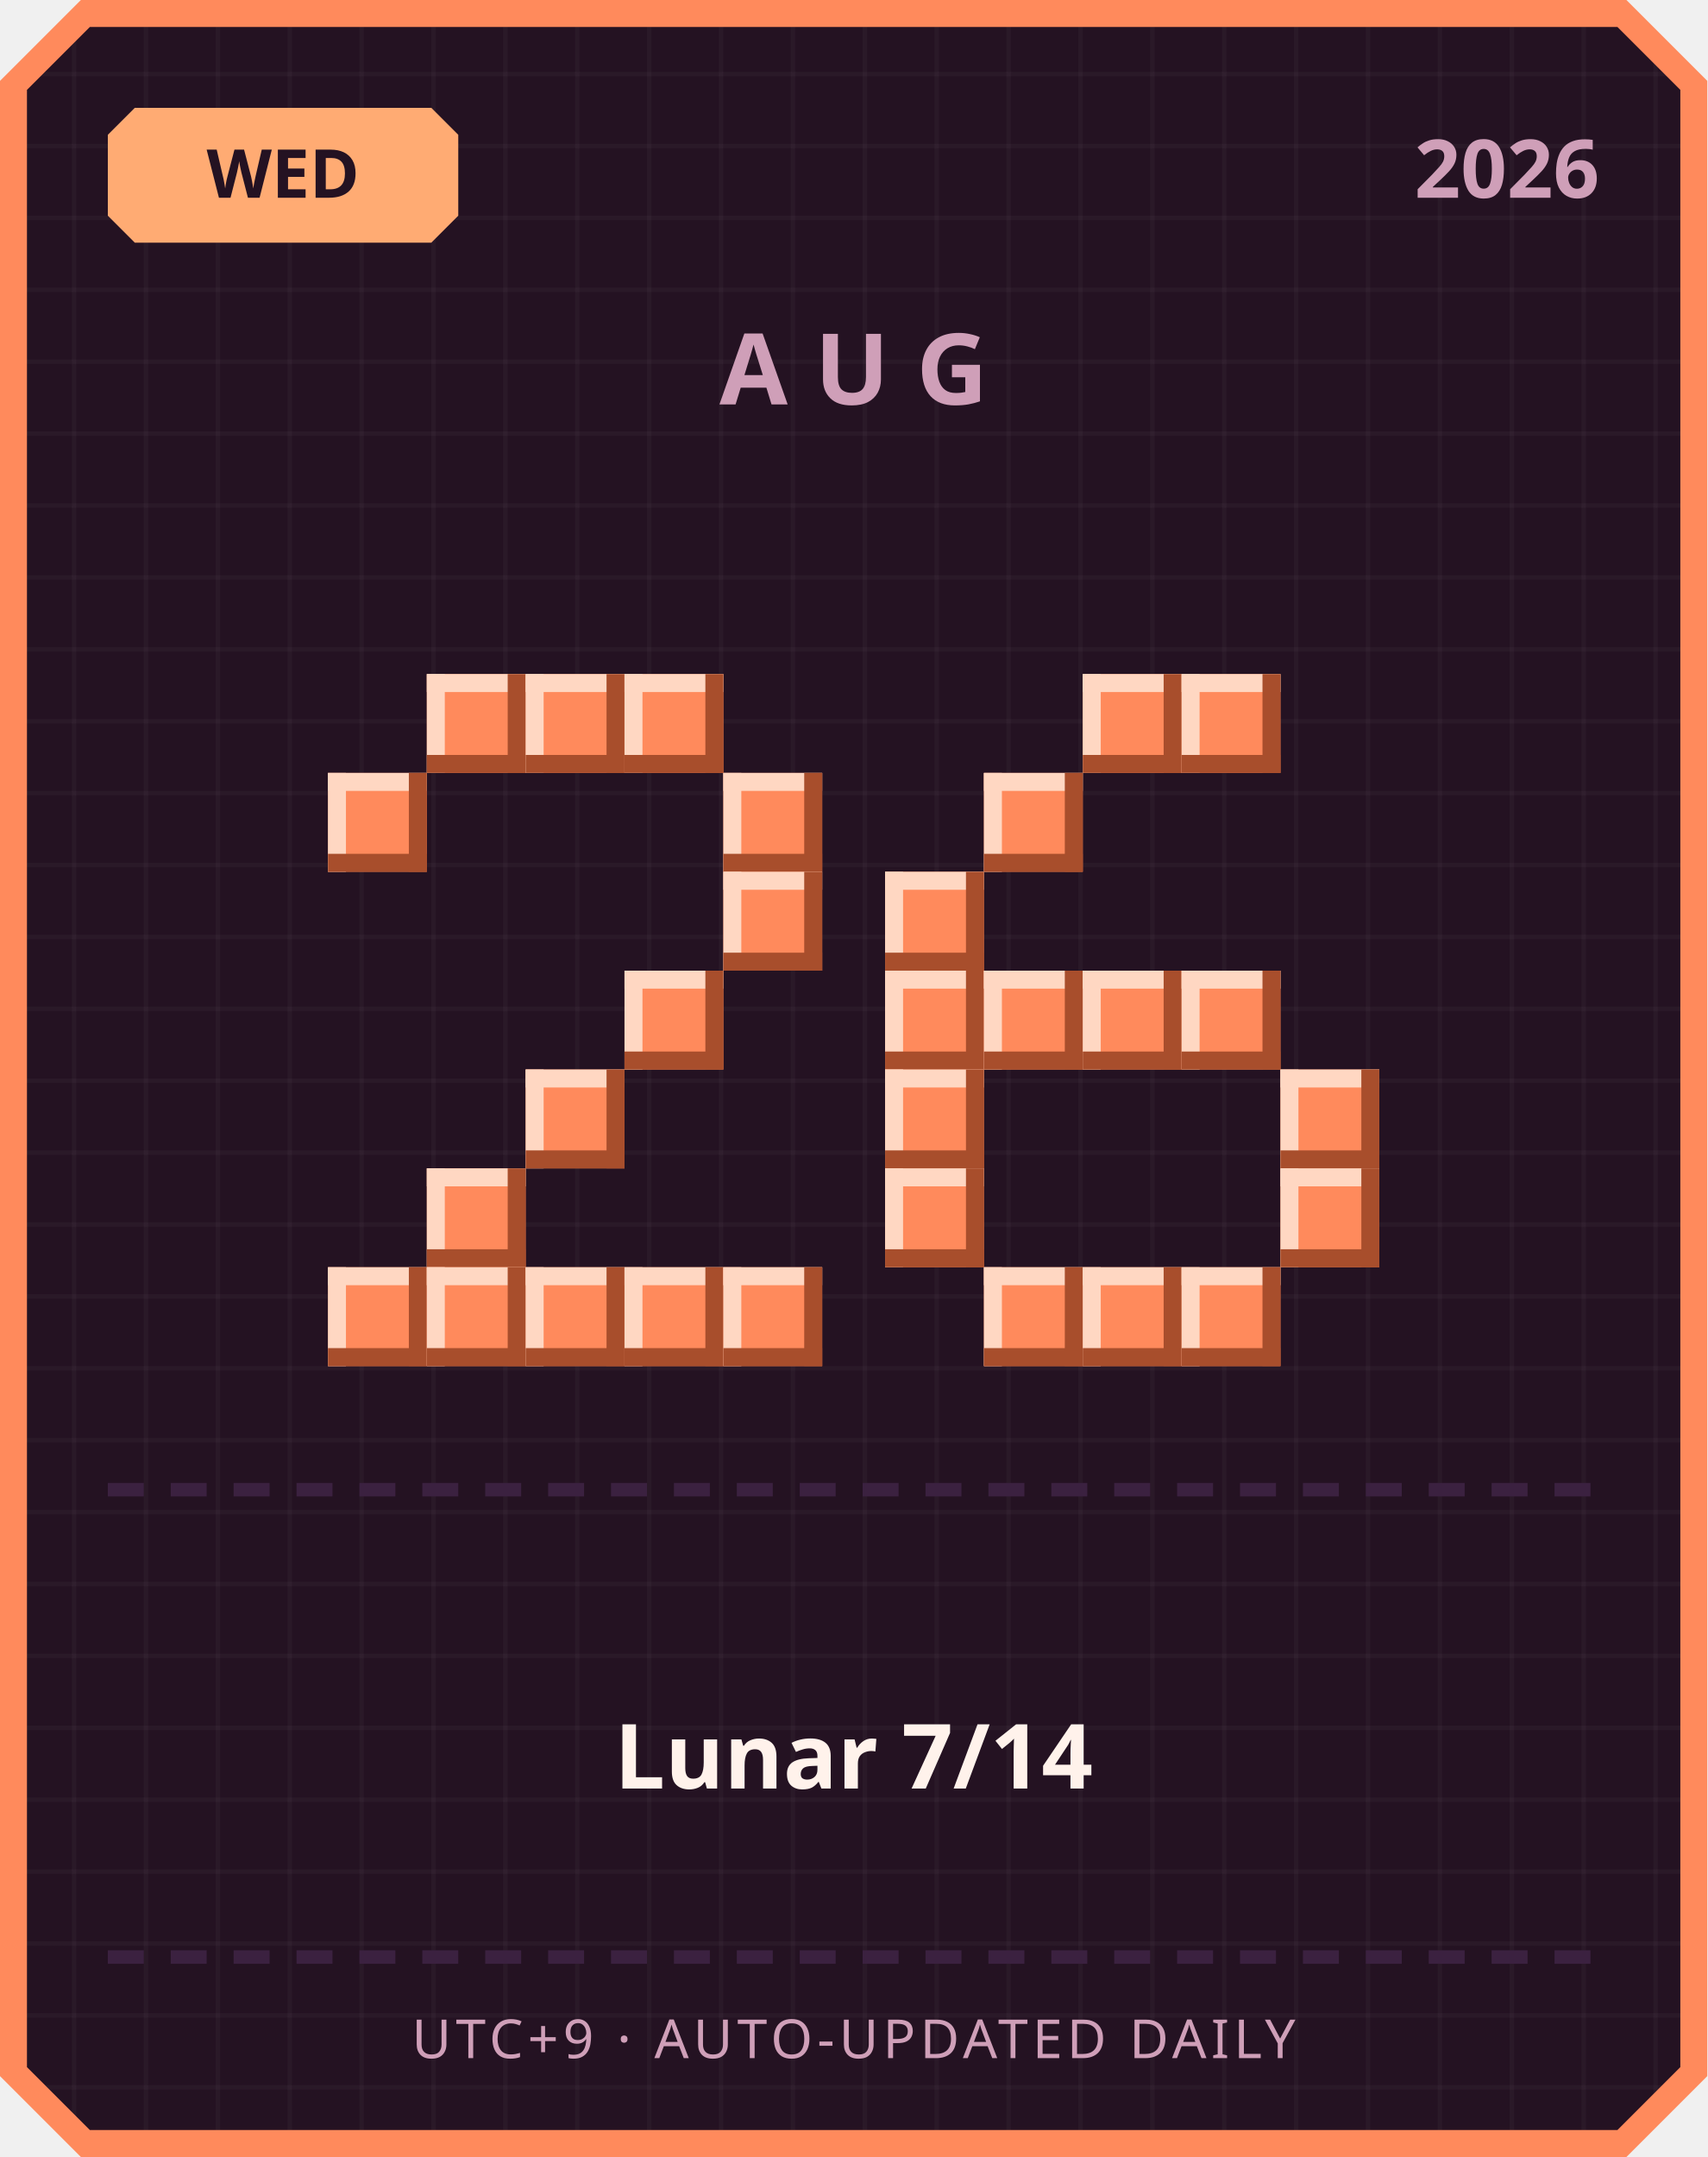
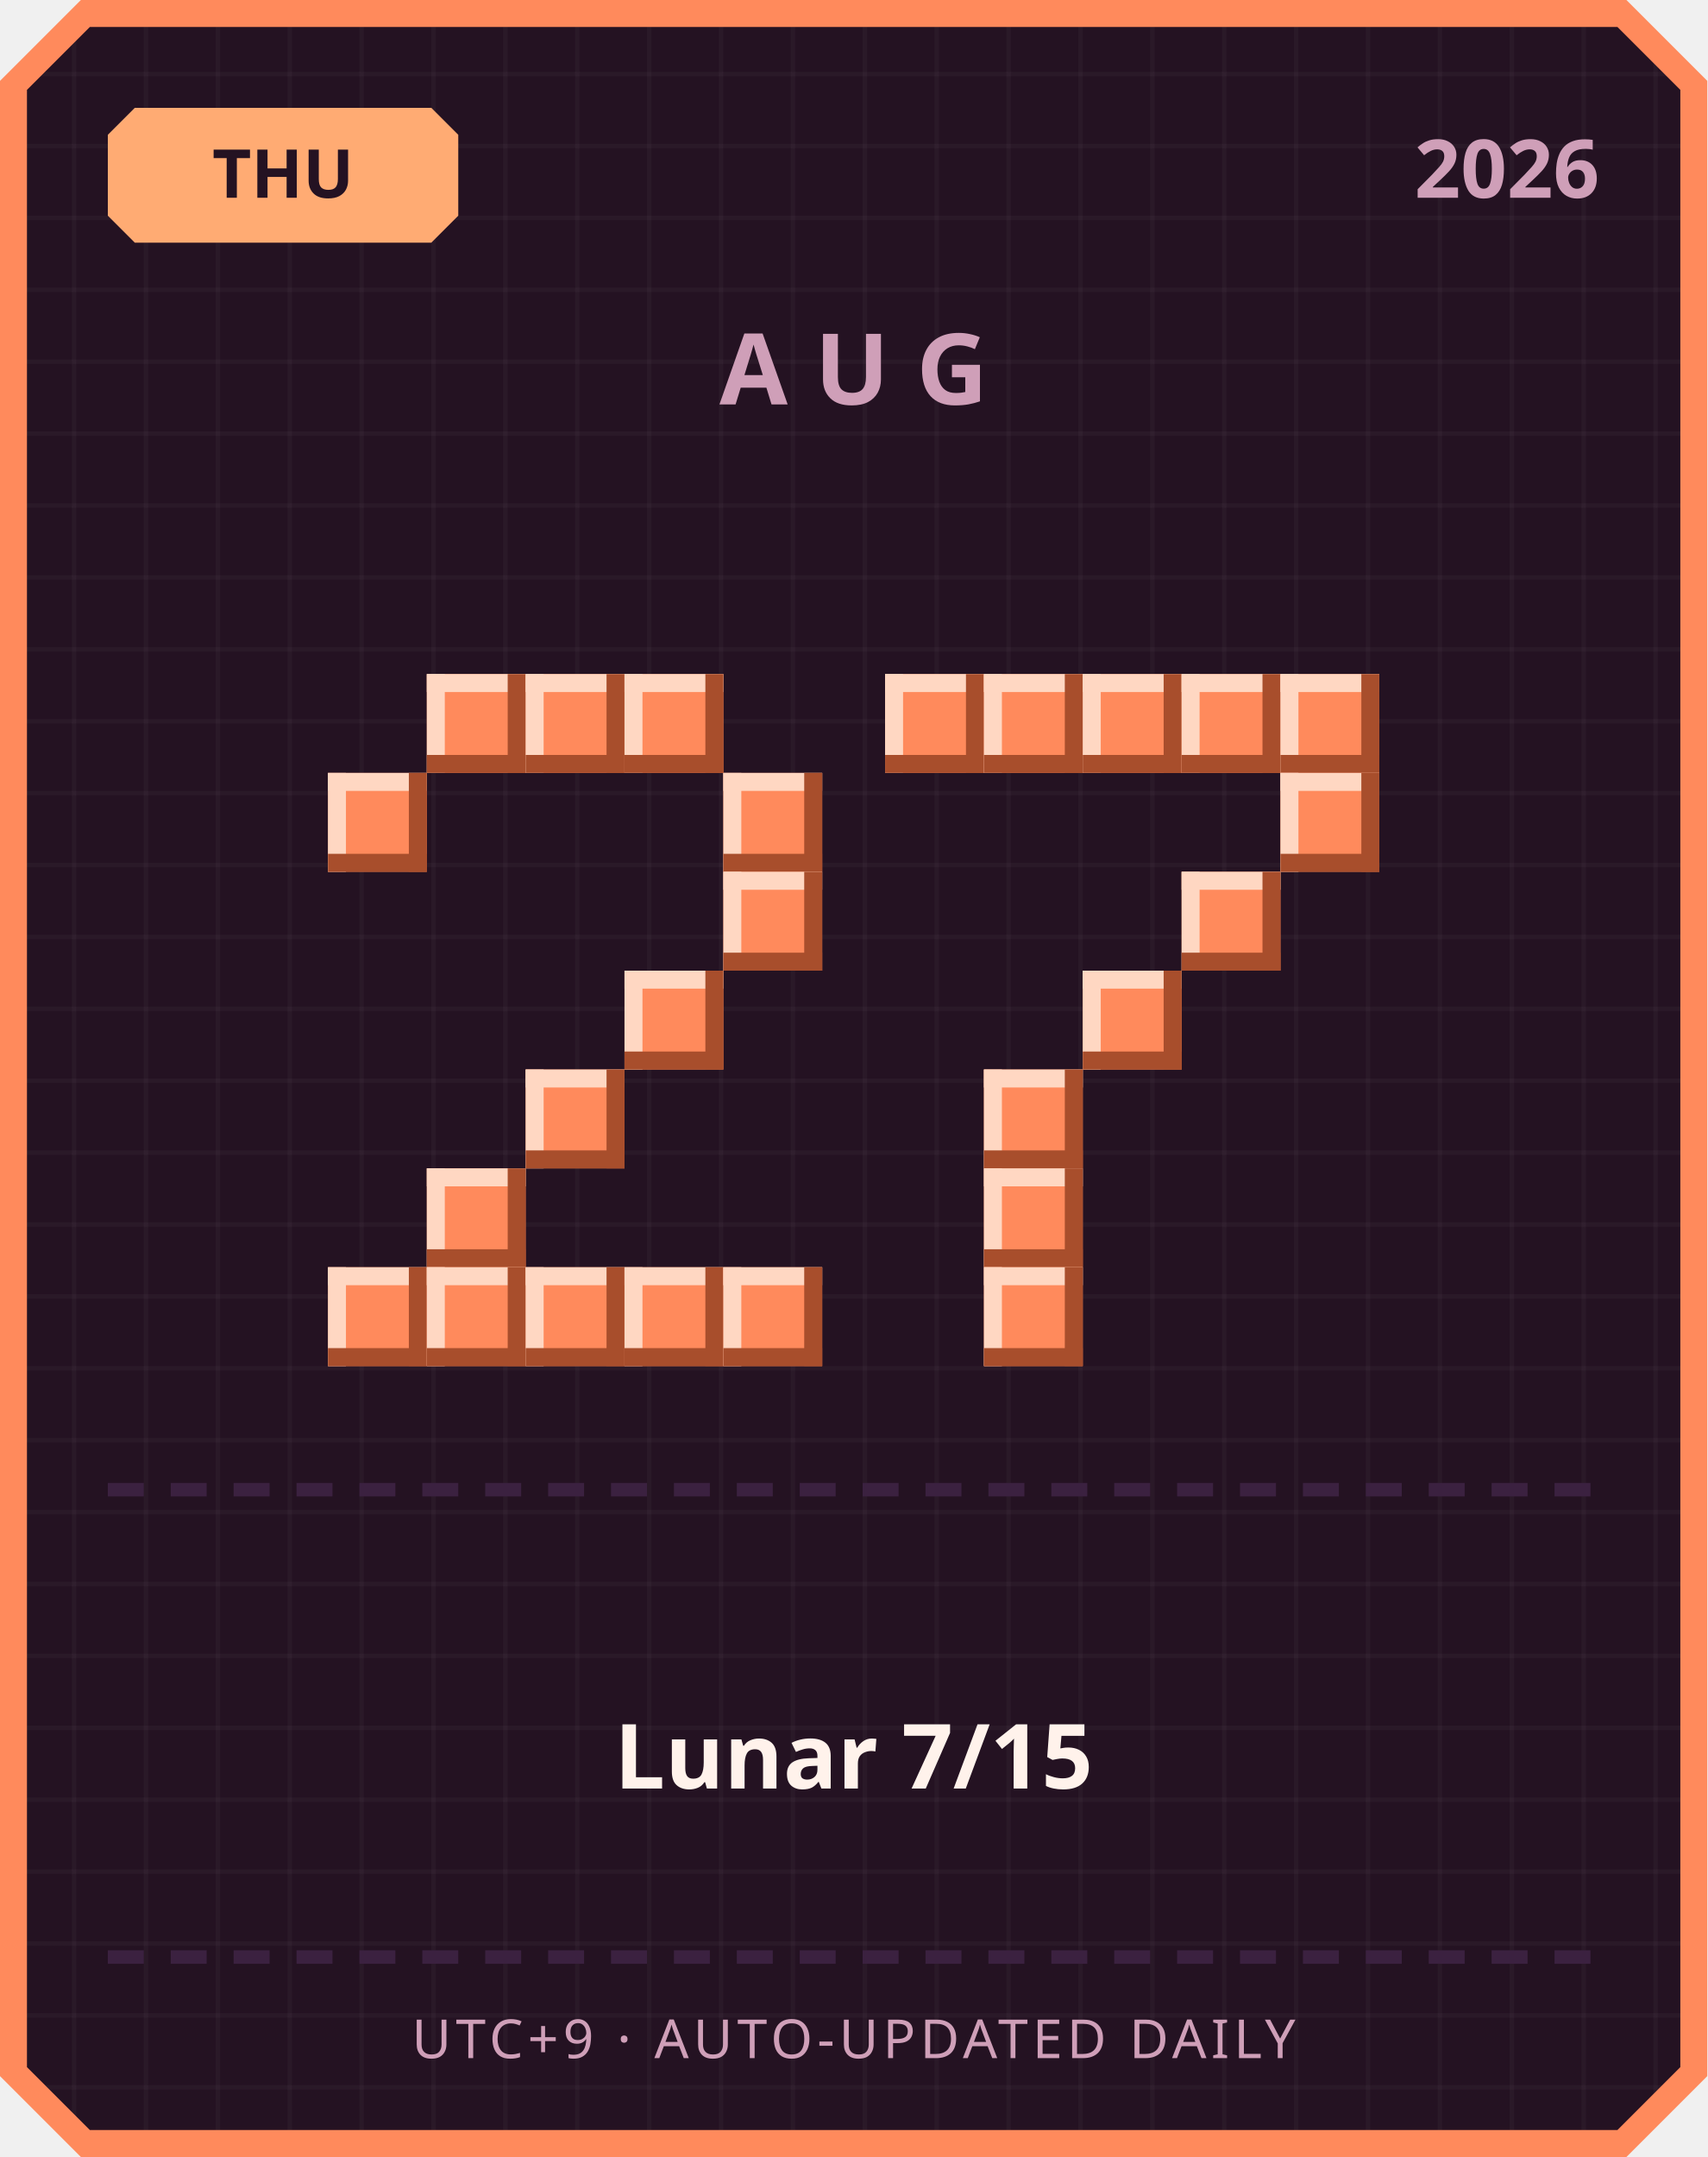
<svg xmlns="http://www.w3.org/2000/svg" width="380" height="480" viewBox="0 0 380 480">
  <defs>
    <pattern id="grid" width="16" height="16" patternUnits="userSpaceOnUse">
      <rect width="16" height="16" fill="#241222" />
      <rect width="1" height="16" fill="#ffffff" opacity="0.03" />
      <rect width="16" height="1" fill="#ffffff" opacity="0.03" />
    </pattern>
  </defs>
  <path d="M 18,0 L 362,0 L 380,18 L 380,462 L 362,480 L 18,480 L 0,462 L 0,18 Z" fill="#ff8a5c" />
  <path d="M 20,6 L 360,6 L 374,20 L 374,460 L 360,474 L 20,474 L 6,460 L 6,20 Z" fill="url(#grid)" />
  <path d="M 30,24 L 96,24 L 102,30 L 102,48 L 96,54 L 30,54 L 24,48 L 24,30 Z" fill="#ffab73" />
-   <text x="63" y="44" text-anchor="middle" font-family="'Segoe UI', sans-serif" font-size="15" font-weight="700" fill="#241222">WED</text>
+   <text x="63" y="44" text-anchor="middle" font-family="'Segoe UI', sans-serif" font-size="15" font-weight="700" fill="#241222">THU</text>
  <text x="356" y="44" text-anchor="end" font-family="'Segoe UI', sans-serif" font-size="18" font-weight="700" fill="#cf9fb8">2026</text>
  <text x="190" y="90" text-anchor="middle" font-family="'Segoe UI', sans-serif" font-size="22" font-weight="700" letter-spacing="6" fill="#cf9fb8">AUG</text>
  <rect x="95" y="150" width="22" height="22" fill="#ff8a5c" />
  <rect x="95" y="150" width="22" height="4" fill="#ffd7c2" />
  <rect x="95" y="150" width="4" height="22" fill="#ffd7c2" />
  <rect x="95" y="168" width="22" height="4" fill="#a84e2c" />
  <rect x="113" y="150" width="4" height="22" fill="#a84e2c" />
  <rect x="117" y="150" width="22" height="22" fill="#ff8a5c" />
  <rect x="117" y="150" width="22" height="4" fill="#ffd7c2" />
  <rect x="117" y="150" width="4" height="22" fill="#ffd7c2" />
  <rect x="117" y="168" width="22" height="4" fill="#a84e2c" />
  <rect x="135" y="150" width="4" height="22" fill="#a84e2c" />
  <rect x="139" y="150" width="22" height="22" fill="#ff8a5c" />
  <rect x="139" y="150" width="22" height="4" fill="#ffd7c2" />
  <rect x="139" y="150" width="4" height="22" fill="#ffd7c2" />
  <rect x="139" y="168" width="22" height="4" fill="#a84e2c" />
  <rect x="157" y="150" width="4" height="22" fill="#a84e2c" />
  <rect x="73" y="172" width="22" height="22" fill="#ff8a5c" />
  <rect x="73" y="172" width="22" height="4" fill="#ffd7c2" />
  <rect x="73" y="172" width="4" height="22" fill="#ffd7c2" />
  <rect x="73" y="190" width="22" height="4" fill="#a84e2c" />
  <rect x="91" y="172" width="4" height="22" fill="#a84e2c" />
  <rect x="161" y="172" width="22" height="22" fill="#ff8a5c" />
  <rect x="161" y="172" width="22" height="4" fill="#ffd7c2" />
  <rect x="161" y="172" width="4" height="22" fill="#ffd7c2" />
  <rect x="161" y="190" width="22" height="4" fill="#a84e2c" />
  <rect x="179" y="172" width="4" height="22" fill="#a84e2c" />
  <rect x="161" y="194" width="22" height="22" fill="#ff8a5c" />
  <rect x="161" y="194" width="22" height="4" fill="#ffd7c2" />
  <rect x="161" y="194" width="4" height="22" fill="#ffd7c2" />
  <rect x="161" y="212" width="22" height="4" fill="#a84e2c" />
  <rect x="179" y="194" width="4" height="22" fill="#a84e2c" />
  <rect x="139" y="216" width="22" height="22" fill="#ff8a5c" />
  <rect x="139" y="216" width="22" height="4" fill="#ffd7c2" />
  <rect x="139" y="216" width="4" height="22" fill="#ffd7c2" />
  <rect x="139" y="234" width="22" height="4" fill="#a84e2c" />
  <rect x="157" y="216" width="4" height="22" fill="#a84e2c" />
  <rect x="117" y="238" width="22" height="22" fill="#ff8a5c" />
  <rect x="117" y="238" width="22" height="4" fill="#ffd7c2" />
  <rect x="117" y="238" width="4" height="22" fill="#ffd7c2" />
  <rect x="117" y="256" width="22" height="4" fill="#a84e2c" />
  <rect x="135" y="238" width="4" height="22" fill="#a84e2c" />
  <rect x="95" y="260" width="22" height="22" fill="#ff8a5c" />
  <rect x="95" y="260" width="22" height="4" fill="#ffd7c2" />
  <rect x="95" y="260" width="4" height="22" fill="#ffd7c2" />
  <rect x="95" y="278" width="22" height="4" fill="#a84e2c" />
  <rect x="113" y="260" width="4" height="22" fill="#a84e2c" />
  <rect x="73" y="282" width="22" height="22" fill="#ff8a5c" />
  <rect x="73" y="282" width="22" height="4" fill="#ffd7c2" />
  <rect x="73" y="282" width="4" height="22" fill="#ffd7c2" />
  <rect x="73" y="300" width="22" height="4" fill="#a84e2c" />
  <rect x="91" y="282" width="4" height="22" fill="#a84e2c" />
  <rect x="95" y="282" width="22" height="22" fill="#ff8a5c" />
  <rect x="95" y="282" width="22" height="4" fill="#ffd7c2" />
  <rect x="95" y="282" width="4" height="22" fill="#ffd7c2" />
  <rect x="95" y="300" width="22" height="4" fill="#a84e2c" />
  <rect x="113" y="282" width="4" height="22" fill="#a84e2c" />
  <rect x="117" y="282" width="22" height="22" fill="#ff8a5c" />
  <rect x="117" y="282" width="22" height="4" fill="#ffd7c2" />
  <rect x="117" y="282" width="4" height="22" fill="#ffd7c2" />
  <rect x="117" y="300" width="22" height="4" fill="#a84e2c" />
  <rect x="135" y="282" width="4" height="22" fill="#a84e2c" />
  <rect x="139" y="282" width="22" height="22" fill="#ff8a5c" />
  <rect x="139" y="282" width="22" height="4" fill="#ffd7c2" />
  <rect x="139" y="282" width="4" height="22" fill="#ffd7c2" />
  <rect x="139" y="300" width="22" height="4" fill="#a84e2c" />
  <rect x="157" y="282" width="4" height="22" fill="#a84e2c" />
  <rect x="161" y="282" width="22" height="22" fill="#ff8a5c" />
  <rect x="161" y="282" width="22" height="4" fill="#ffd7c2" />
  <rect x="161" y="282" width="4" height="22" fill="#ffd7c2" />
  <rect x="161" y="300" width="22" height="4" fill="#a84e2c" />
  <rect x="179" y="282" width="4" height="22" fill="#a84e2c" />
+   <rect x="197" y="150" width="22" height="22" fill="#ff8a5c" />
+   <rect x="197" y="150" width="22" height="4" fill="#ffd7c2" />
+   <rect x="197" y="150" width="4" height="22" fill="#ffd7c2" />
+   <rect x="197" y="168" width="22" height="4" fill="#a84e2c" />
+   <rect x="215" y="150" width="4" height="22" fill="#a84e2c" />
+   <rect x="219" y="150" width="22" height="22" fill="#ff8a5c" />
+   <rect x="219" y="150" width="22" height="4" fill="#ffd7c2" />
+   <rect x="219" y="150" width="4" height="22" fill="#ffd7c2" />
+   <rect x="219" y="168" width="22" height="4" fill="#a84e2c" />
+   <rect x="237" y="150" width="4" height="22" fill="#a84e2c" />
  <rect x="241" y="150" width="22" height="22" fill="#ff8a5c" />
  <rect x="241" y="150" width="22" height="4" fill="#ffd7c2" />
  <rect x="241" y="150" width="4" height="22" fill="#ffd7c2" />
  <rect x="241" y="168" width="22" height="4" fill="#a84e2c" />
  <rect x="259" y="150" width="4" height="22" fill="#a84e2c" />
  <rect x="263" y="150" width="22" height="22" fill="#ff8a5c" />
  <rect x="263" y="150" width="22" height="4" fill="#ffd7c2" />
  <rect x="263" y="150" width="4" height="22" fill="#ffd7c2" />
  <rect x="263" y="168" width="22" height="4" fill="#a84e2c" />
  <rect x="281" y="150" width="4" height="22" fill="#a84e2c" />
-   <rect x="219" y="172" width="22" height="22" fill="#ff8a5c" />
-   <rect x="219" y="172" width="22" height="4" fill="#ffd7c2" />
-   <rect x="219" y="172" width="4" height="22" fill="#ffd7c2" />
-   <rect x="219" y="190" width="22" height="4" fill="#a84e2c" />
-   <rect x="237" y="172" width="4" height="22" fill="#a84e2c" />
-   <rect x="197" y="194" width="22" height="22" fill="#ff8a5c" />
-   <rect x="197" y="194" width="22" height="4" fill="#ffd7c2" />
-   <rect x="197" y="194" width="4" height="22" fill="#ffd7c2" />
-   <rect x="197" y="212" width="22" height="4" fill="#a84e2c" />
-   <rect x="215" y="194" width="4" height="22" fill="#a84e2c" />
-   <rect x="197" y="216" width="22" height="22" fill="#ff8a5c" />
-   <rect x="197" y="216" width="22" height="4" fill="#ffd7c2" />
-   <rect x="197" y="216" width="4" height="22" fill="#ffd7c2" />
-   <rect x="197" y="234" width="22" height="4" fill="#a84e2c" />
-   <rect x="215" y="216" width="4" height="22" fill="#a84e2c" />
-   <rect x="219" y="216" width="22" height="22" fill="#ff8a5c" />
-   <rect x="219" y="216" width="22" height="4" fill="#ffd7c2" />
-   <rect x="219" y="216" width="4" height="22" fill="#ffd7c2" />
-   <rect x="219" y="234" width="22" height="4" fill="#a84e2c" />
-   <rect x="237" y="216" width="4" height="22" fill="#a84e2c" />
+   <rect x="285" y="150" width="22" height="22" fill="#ff8a5c" />
+   <rect x="285" y="150" width="22" height="4" fill="#ffd7c2" />
+   <rect x="285" y="150" width="4" height="22" fill="#ffd7c2" />
+   <rect x="285" y="168" width="22" height="4" fill="#a84e2c" />
+   <rect x="303" y="150" width="4" height="22" fill="#a84e2c" />
+   <rect x="285" y="172" width="22" height="22" fill="#ff8a5c" />
+   <rect x="285" y="172" width="22" height="4" fill="#ffd7c2" />
+   <rect x="285" y="172" width="4" height="22" fill="#ffd7c2" />
+   <rect x="285" y="190" width="22" height="4" fill="#a84e2c" />
+   <rect x="303" y="172" width="4" height="22" fill="#a84e2c" />
+   <rect x="263" y="194" width="22" height="22" fill="#ff8a5c" />
+   <rect x="263" y="194" width="22" height="4" fill="#ffd7c2" />
+   <rect x="263" y="194" width="4" height="22" fill="#ffd7c2" />
+   <rect x="263" y="212" width="22" height="4" fill="#a84e2c" />
+   <rect x="281" y="194" width="4" height="22" fill="#a84e2c" />
  <rect x="241" y="216" width="22" height="22" fill="#ff8a5c" />
  <rect x="241" y="216" width="22" height="4" fill="#ffd7c2" />
  <rect x="241" y="216" width="4" height="22" fill="#ffd7c2" />
  <rect x="241" y="234" width="22" height="4" fill="#a84e2c" />
  <rect x="259" y="216" width="4" height="22" fill="#a84e2c" />
-   <rect x="263" y="216" width="22" height="22" fill="#ff8a5c" />
-   <rect x="263" y="216" width="22" height="4" fill="#ffd7c2" />
-   <rect x="263" y="216" width="4" height="22" fill="#ffd7c2" />
-   <rect x="263" y="234" width="22" height="4" fill="#a84e2c" />
-   <rect x="281" y="216" width="4" height="22" fill="#a84e2c" />
-   <rect x="197" y="238" width="22" height="22" fill="#ff8a5c" />
-   <rect x="197" y="238" width="22" height="4" fill="#ffd7c2" />
-   <rect x="197" y="238" width="4" height="22" fill="#ffd7c2" />
-   <rect x="197" y="256" width="22" height="4" fill="#a84e2c" />
-   <rect x="215" y="238" width="4" height="22" fill="#a84e2c" />
-   <rect x="285" y="238" width="22" height="22" fill="#ff8a5c" />
-   <rect x="285" y="238" width="22" height="4" fill="#ffd7c2" />
-   <rect x="285" y="238" width="4" height="22" fill="#ffd7c2" />
-   <rect x="285" y="256" width="22" height="4" fill="#a84e2c" />
-   <rect x="303" y="238" width="4" height="22" fill="#a84e2c" />
-   <rect x="197" y="260" width="22" height="22" fill="#ff8a5c" />
-   <rect x="197" y="260" width="22" height="4" fill="#ffd7c2" />
-   <rect x="197" y="260" width="4" height="22" fill="#ffd7c2" />
-   <rect x="197" y="278" width="22" height="4" fill="#a84e2c" />
-   <rect x="215" y="260" width="4" height="22" fill="#a84e2c" />
-   <rect x="285" y="260" width="22" height="22" fill="#ff8a5c" />
-   <rect x="285" y="260" width="22" height="4" fill="#ffd7c2" />
-   <rect x="285" y="260" width="4" height="22" fill="#ffd7c2" />
-   <rect x="285" y="278" width="22" height="4" fill="#a84e2c" />
-   <rect x="303" y="260" width="4" height="22" fill="#a84e2c" />
+   <rect x="219" y="238" width="22" height="22" fill="#ff8a5c" />
+   <rect x="219" y="238" width="22" height="4" fill="#ffd7c2" />
+   <rect x="219" y="238" width="4" height="22" fill="#ffd7c2" />
+   <rect x="219" y="256" width="22" height="4" fill="#a84e2c" />
+   <rect x="237" y="238" width="4" height="22" fill="#a84e2c" />
+   <rect x="219" y="260" width="22" height="22" fill="#ff8a5c" />
+   <rect x="219" y="260" width="22" height="4" fill="#ffd7c2" />
+   <rect x="219" y="260" width="4" height="22" fill="#ffd7c2" />
+   <rect x="219" y="278" width="22" height="4" fill="#a84e2c" />
+   <rect x="237" y="260" width="4" height="22" fill="#a84e2c" />
  <rect x="219" y="282" width="22" height="22" fill="#ff8a5c" />
  <rect x="219" y="282" width="22" height="4" fill="#ffd7c2" />
  <rect x="219" y="282" width="4" height="22" fill="#ffd7c2" />
  <rect x="219" y="300" width="22" height="4" fill="#a84e2c" />
  <rect x="237" y="282" width="4" height="22" fill="#a84e2c" />
-   <rect x="241" y="282" width="22" height="22" fill="#ff8a5c" />
-   <rect x="241" y="282" width="22" height="4" fill="#ffd7c2" />
-   <rect x="241" y="282" width="4" height="22" fill="#ffd7c2" />
-   <rect x="241" y="300" width="22" height="4" fill="#a84e2c" />
-   <rect x="259" y="282" width="4" height="22" fill="#a84e2c" />
-   <rect x="263" y="282" width="22" height="22" fill="#ff8a5c" />
-   <rect x="263" y="282" width="22" height="4" fill="#ffd7c2" />
-   <rect x="263" y="282" width="4" height="22" fill="#ffd7c2" />
-   <rect x="263" y="300" width="22" height="4" fill="#a84e2c" />
-   <rect x="281" y="282" width="4" height="22" fill="#a84e2c" />
  <rect x="24" y="330" width="8" height="3" fill="#3b2140" />
  <rect x="38" y="330" width="8" height="3" fill="#3b2140" />
  <rect x="52" y="330" width="8" height="3" fill="#3b2140" />
  <rect x="66" y="330" width="8" height="3" fill="#3b2140" />
  <rect x="80" y="330" width="8" height="3" fill="#3b2140" />
  <rect x="94" y="330" width="8" height="3" fill="#3b2140" />
  <rect x="108" y="330" width="8" height="3" fill="#3b2140" />
  <rect x="122" y="330" width="8" height="3" fill="#3b2140" />
  <rect x="136" y="330" width="8" height="3" fill="#3b2140" />
  <rect x="150" y="330" width="8" height="3" fill="#3b2140" />
  <rect x="164" y="330" width="8" height="3" fill="#3b2140" />
  <rect x="178" y="330" width="8" height="3" fill="#3b2140" />
  <rect x="192" y="330" width="8" height="3" fill="#3b2140" />
  <rect x="206" y="330" width="8" height="3" fill="#3b2140" />
  <rect x="220" y="330" width="8" height="3" fill="#3b2140" />
  <rect x="234" y="330" width="8" height="3" fill="#3b2140" />
  <rect x="248" y="330" width="8" height="3" fill="#3b2140" />
  <rect x="262" y="330" width="8" height="3" fill="#3b2140" />
  <rect x="276" y="330" width="8" height="3" fill="#3b2140" />
  <rect x="290" y="330" width="8" height="3" fill="#3b2140" />
  <rect x="304" y="330" width="8" height="3" fill="#3b2140" />
  <rect x="318" y="330" width="8" height="3" fill="#3b2140" />
  <rect x="332" y="330" width="8" height="3" fill="#3b2140" />
  <rect x="346" y="330" width="8" height="3" fill="#3b2140" />
-   <text x="190" y="398" text-anchor="middle" font-family="'Segoe UI', 'Microsoft JhengHei', sans-serif" font-size="20" font-weight="700" fill="#fff2eb">Lunar 7/14</text>
+   <text x="190" y="398" text-anchor="middle" font-family="'Segoe UI', 'Microsoft JhengHei', sans-serif" font-size="20" font-weight="700" fill="#fff2eb">Lunar 7/15</text>
  <rect x="24" y="434" width="8" height="3" fill="#3b2140" />
  <rect x="38" y="434" width="8" height="3" fill="#3b2140" />
  <rect x="52" y="434" width="8" height="3" fill="#3b2140" />
  <rect x="66" y="434" width="8" height="3" fill="#3b2140" />
  <rect x="80" y="434" width="8" height="3" fill="#3b2140" />
  <rect x="94" y="434" width="8" height="3" fill="#3b2140" />
  <rect x="108" y="434" width="8" height="3" fill="#3b2140" />
  <rect x="122" y="434" width="8" height="3" fill="#3b2140" />
  <rect x="136" y="434" width="8" height="3" fill="#3b2140" />
  <rect x="150" y="434" width="8" height="3" fill="#3b2140" />
  <rect x="164" y="434" width="8" height="3" fill="#3b2140" />
  <rect x="178" y="434" width="8" height="3" fill="#3b2140" />
  <rect x="192" y="434" width="8" height="3" fill="#3b2140" />
  <rect x="206" y="434" width="8" height="3" fill="#3b2140" />
  <rect x="220" y="434" width="8" height="3" fill="#3b2140" />
  <rect x="234" y="434" width="8" height="3" fill="#3b2140" />
  <rect x="248" y="434" width="8" height="3" fill="#3b2140" />
  <rect x="262" y="434" width="8" height="3" fill="#3b2140" />
  <rect x="276" y="434" width="8" height="3" fill="#3b2140" />
  <rect x="290" y="434" width="8" height="3" fill="#3b2140" />
  <rect x="304" y="434" width="8" height="3" fill="#3b2140" />
  <rect x="318" y="434" width="8" height="3" fill="#3b2140" />
  <rect x="332" y="434" width="8" height="3" fill="#3b2140" />
  <rect x="346" y="434" width="8" height="3" fill="#3b2140" />
  <text x="190" y="458" text-anchor="middle" font-family="'Segoe UI', sans-serif" font-size="12" letter-spacing="1" fill="#cf9fb8">UTC+9 · AUTO-UPDATED DAILY</text>
</svg>
